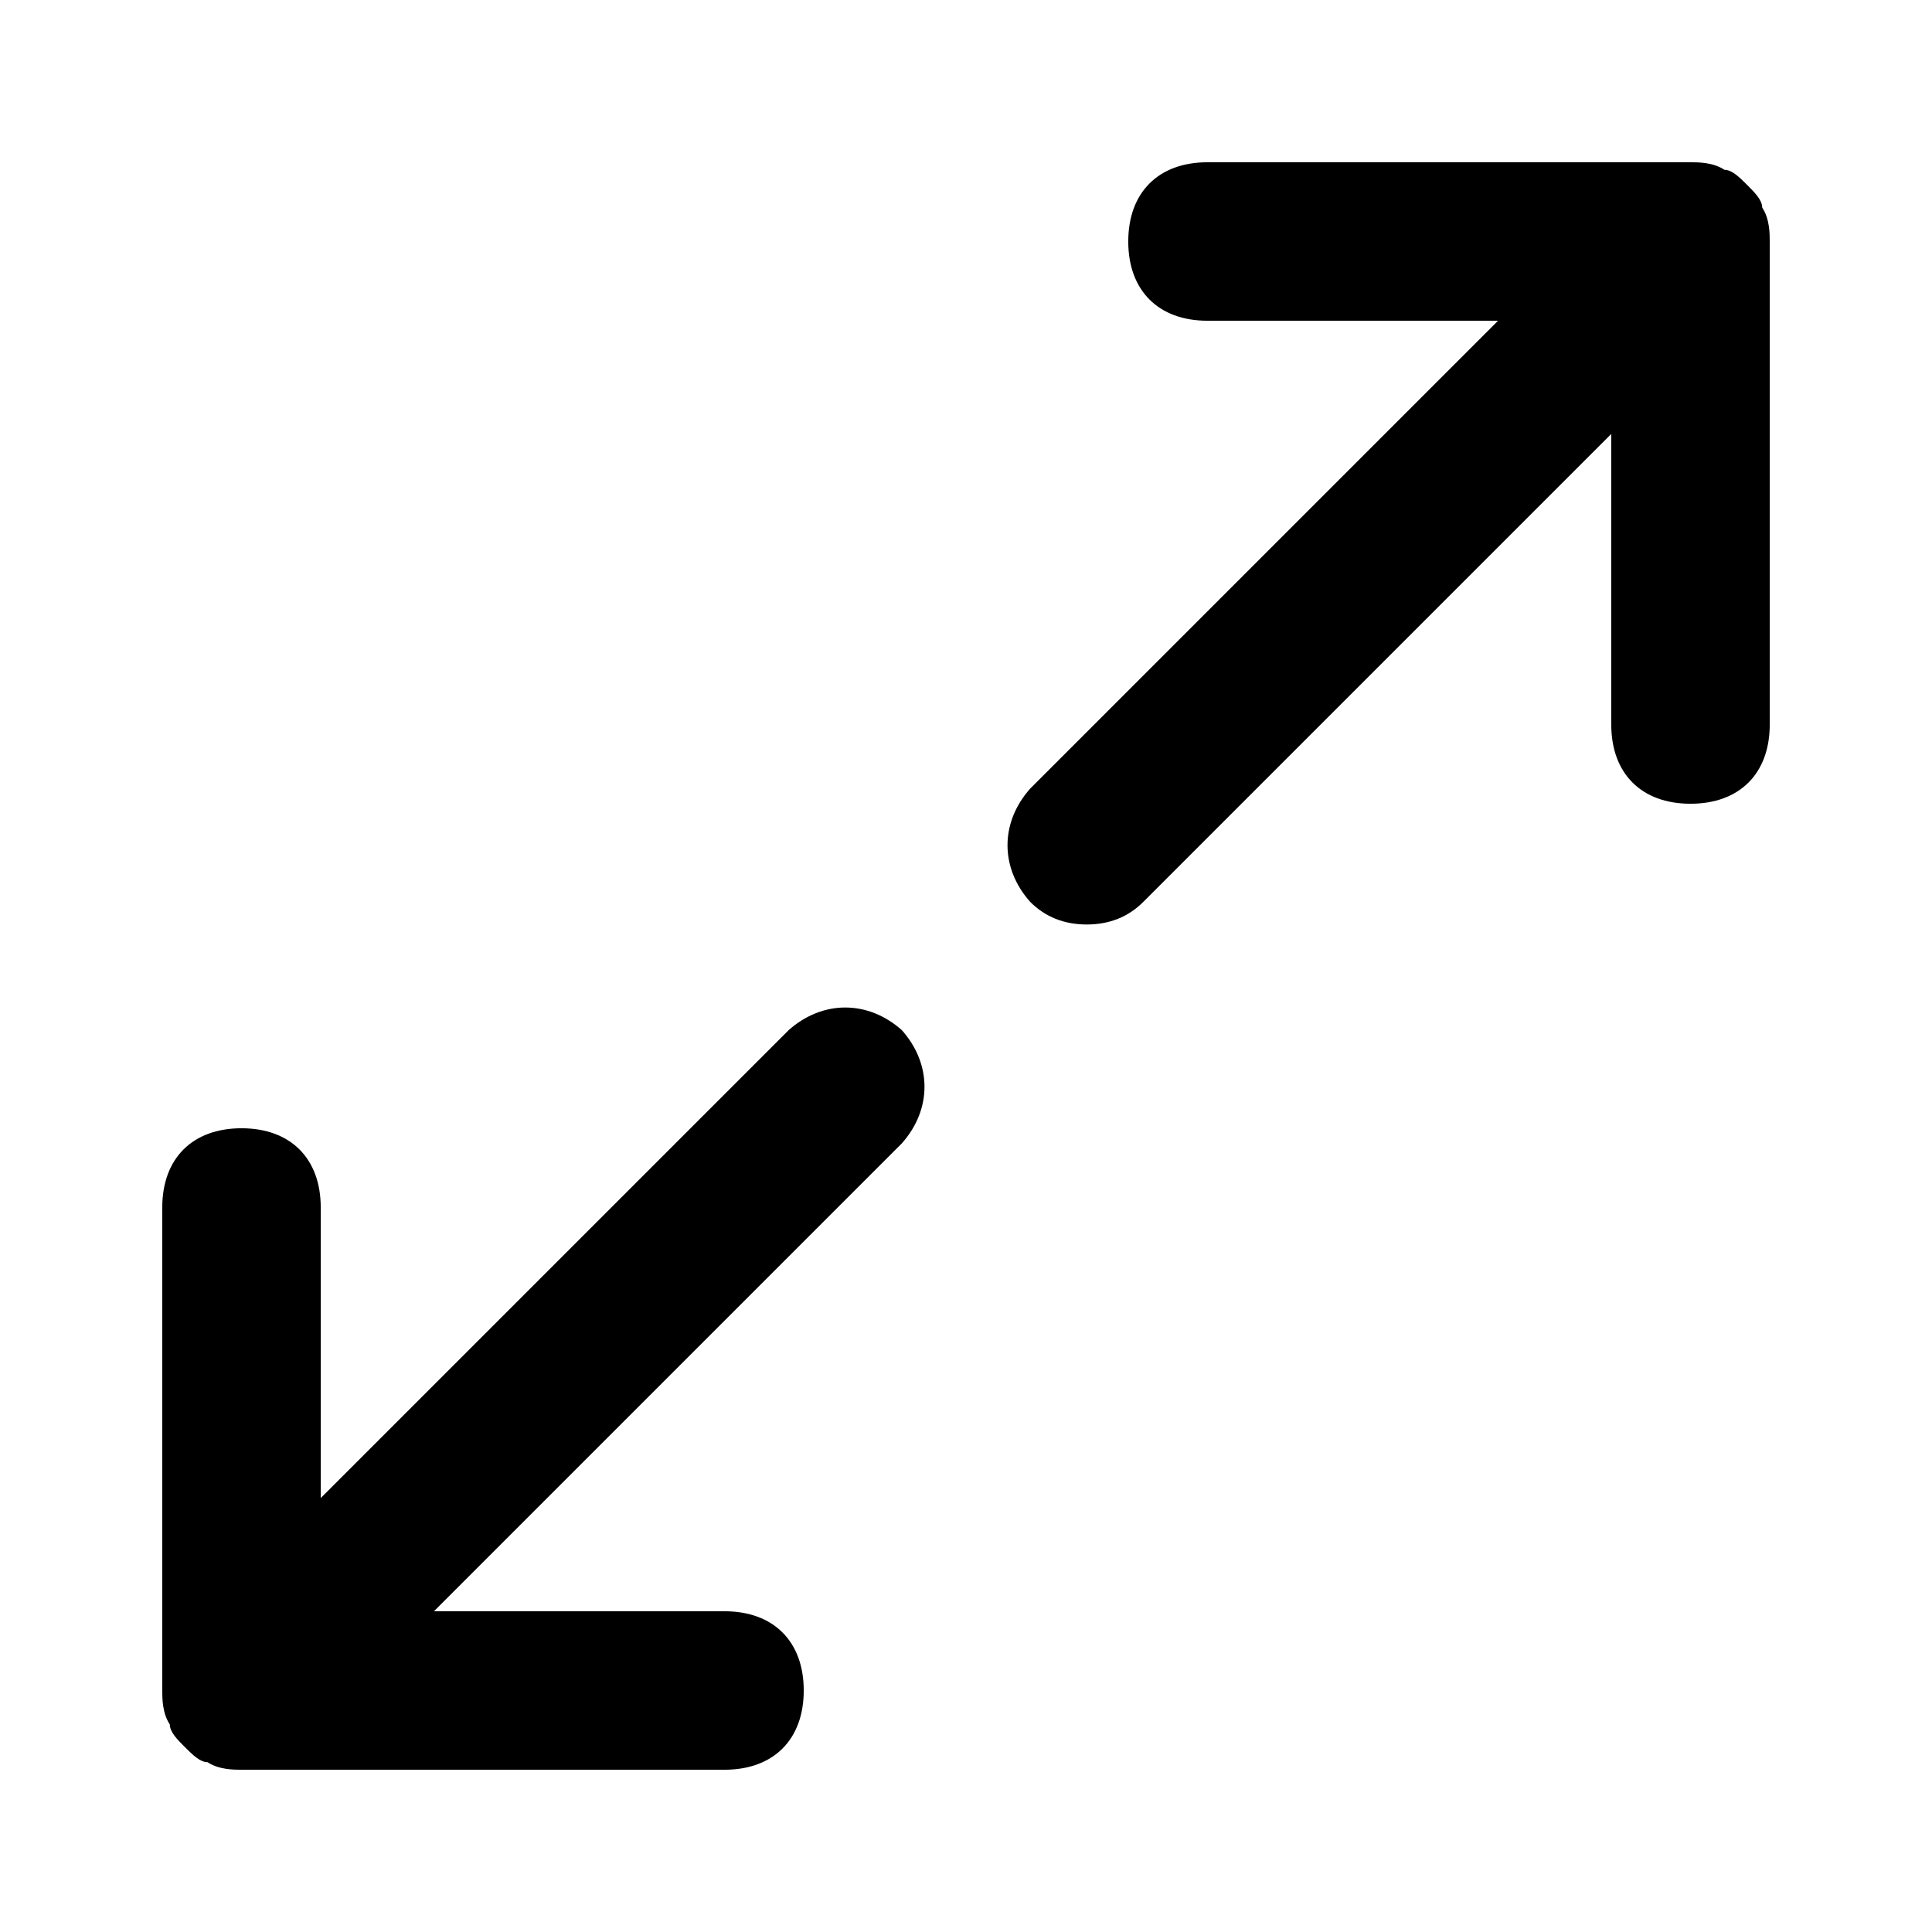
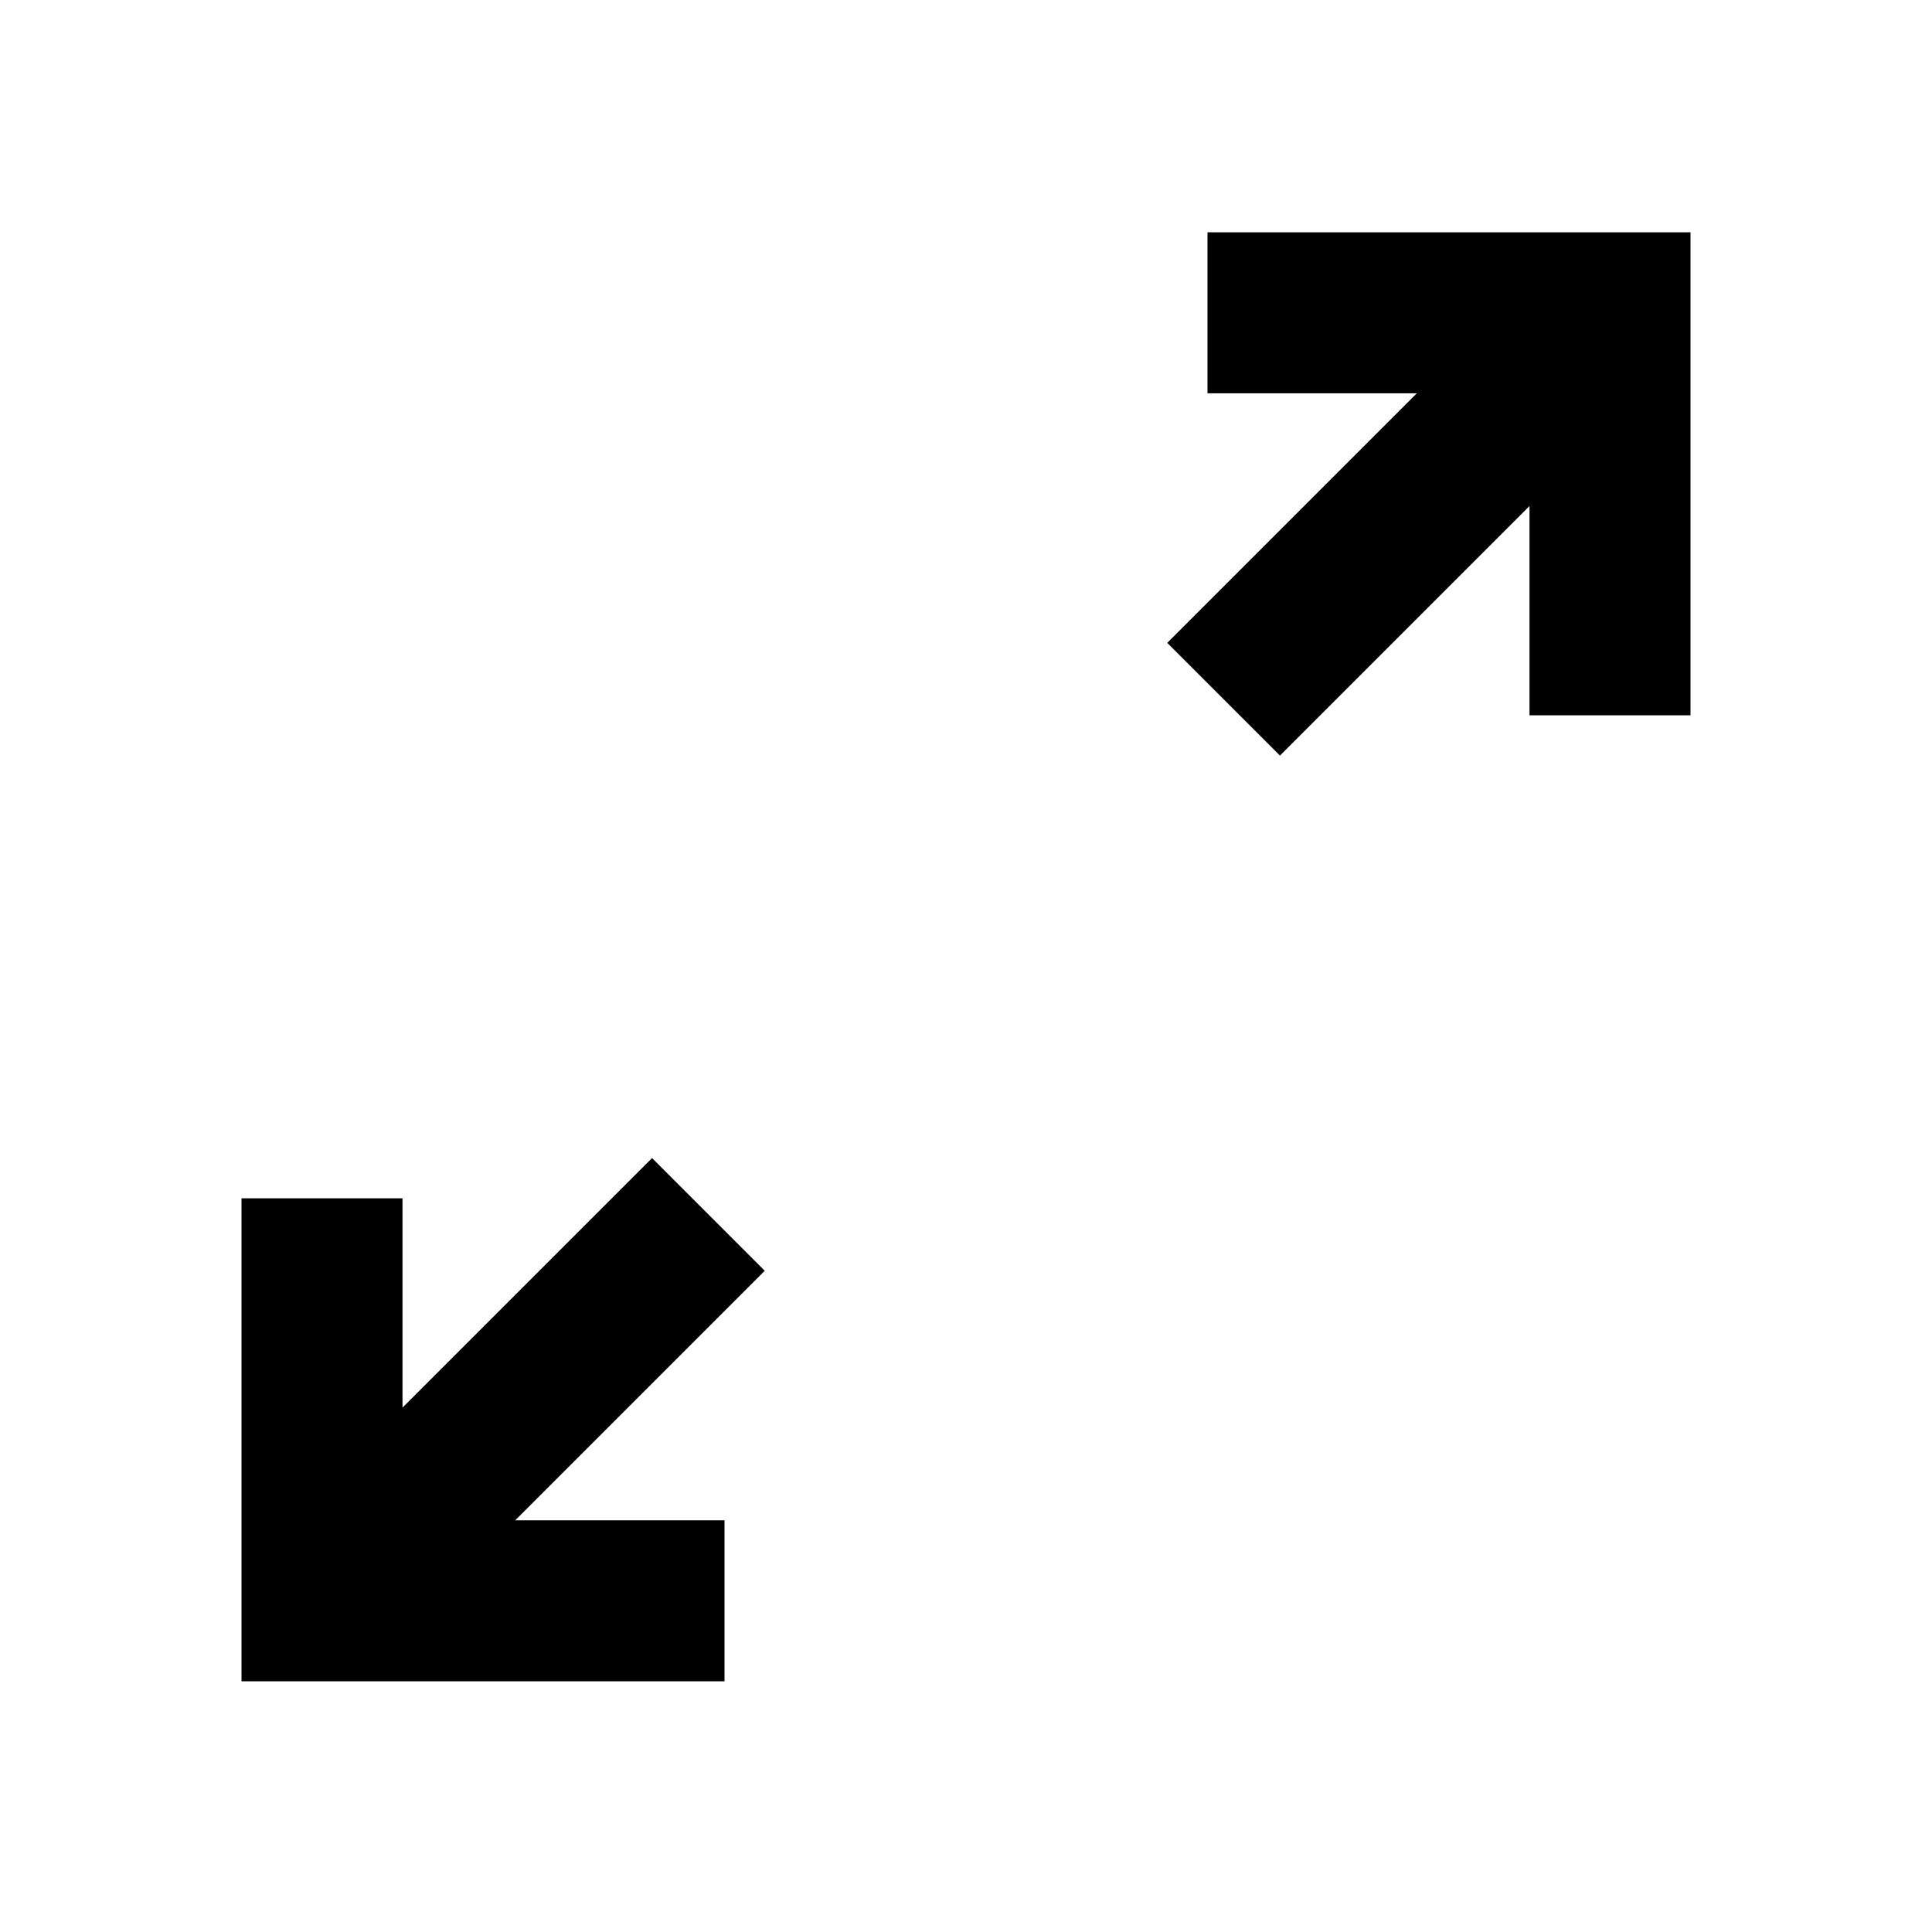
- <svg xmlns="http://www.w3.org/2000/svg" viewBox="0 0 512 512">
-   <path d="m192 469l-128 0c-2 0-6 0-9-2-2 0-4-2-6-4-2-2-4-4-4-6-2-3-2-7-2-9l0-128c0-13 8-21 21-21 13 0 21 8 21 21l0 77 124-124c9-8 21-8 30 0 8 9 8 21 0 30l-124 124 77 0c13 0 21 8 21 21 0 13-8 21-21 21z m96-224c-6 0-11-2-15-6-8-9-8-21 0-30l124-124-77 0c-13 0-21-8-21-21 0-13 8-21 21-21l128 0c2 0 6 0 9 2 2 0 4 2 6 4 2 2 4 4 4 6 2 3 2 7 2 9l0 128c0 13-8 21-21 21-13 0-21-8-21-21l0-77-124 124c-4 4-9 6-15 6z" />
+ <svg xmlns="http://www.w3.org/2000/svg" viewBox="0 0 24 24">
+   <path d="m3 20.886v-6h2v2.6l3.1-3.1 1.4 1.4-3.1 3.1h2.6v2zm12.9-11.5-1.4-1.4 3.1-3.1h-2.6v-2h6v6h-2v-2.6z" />
</svg>
